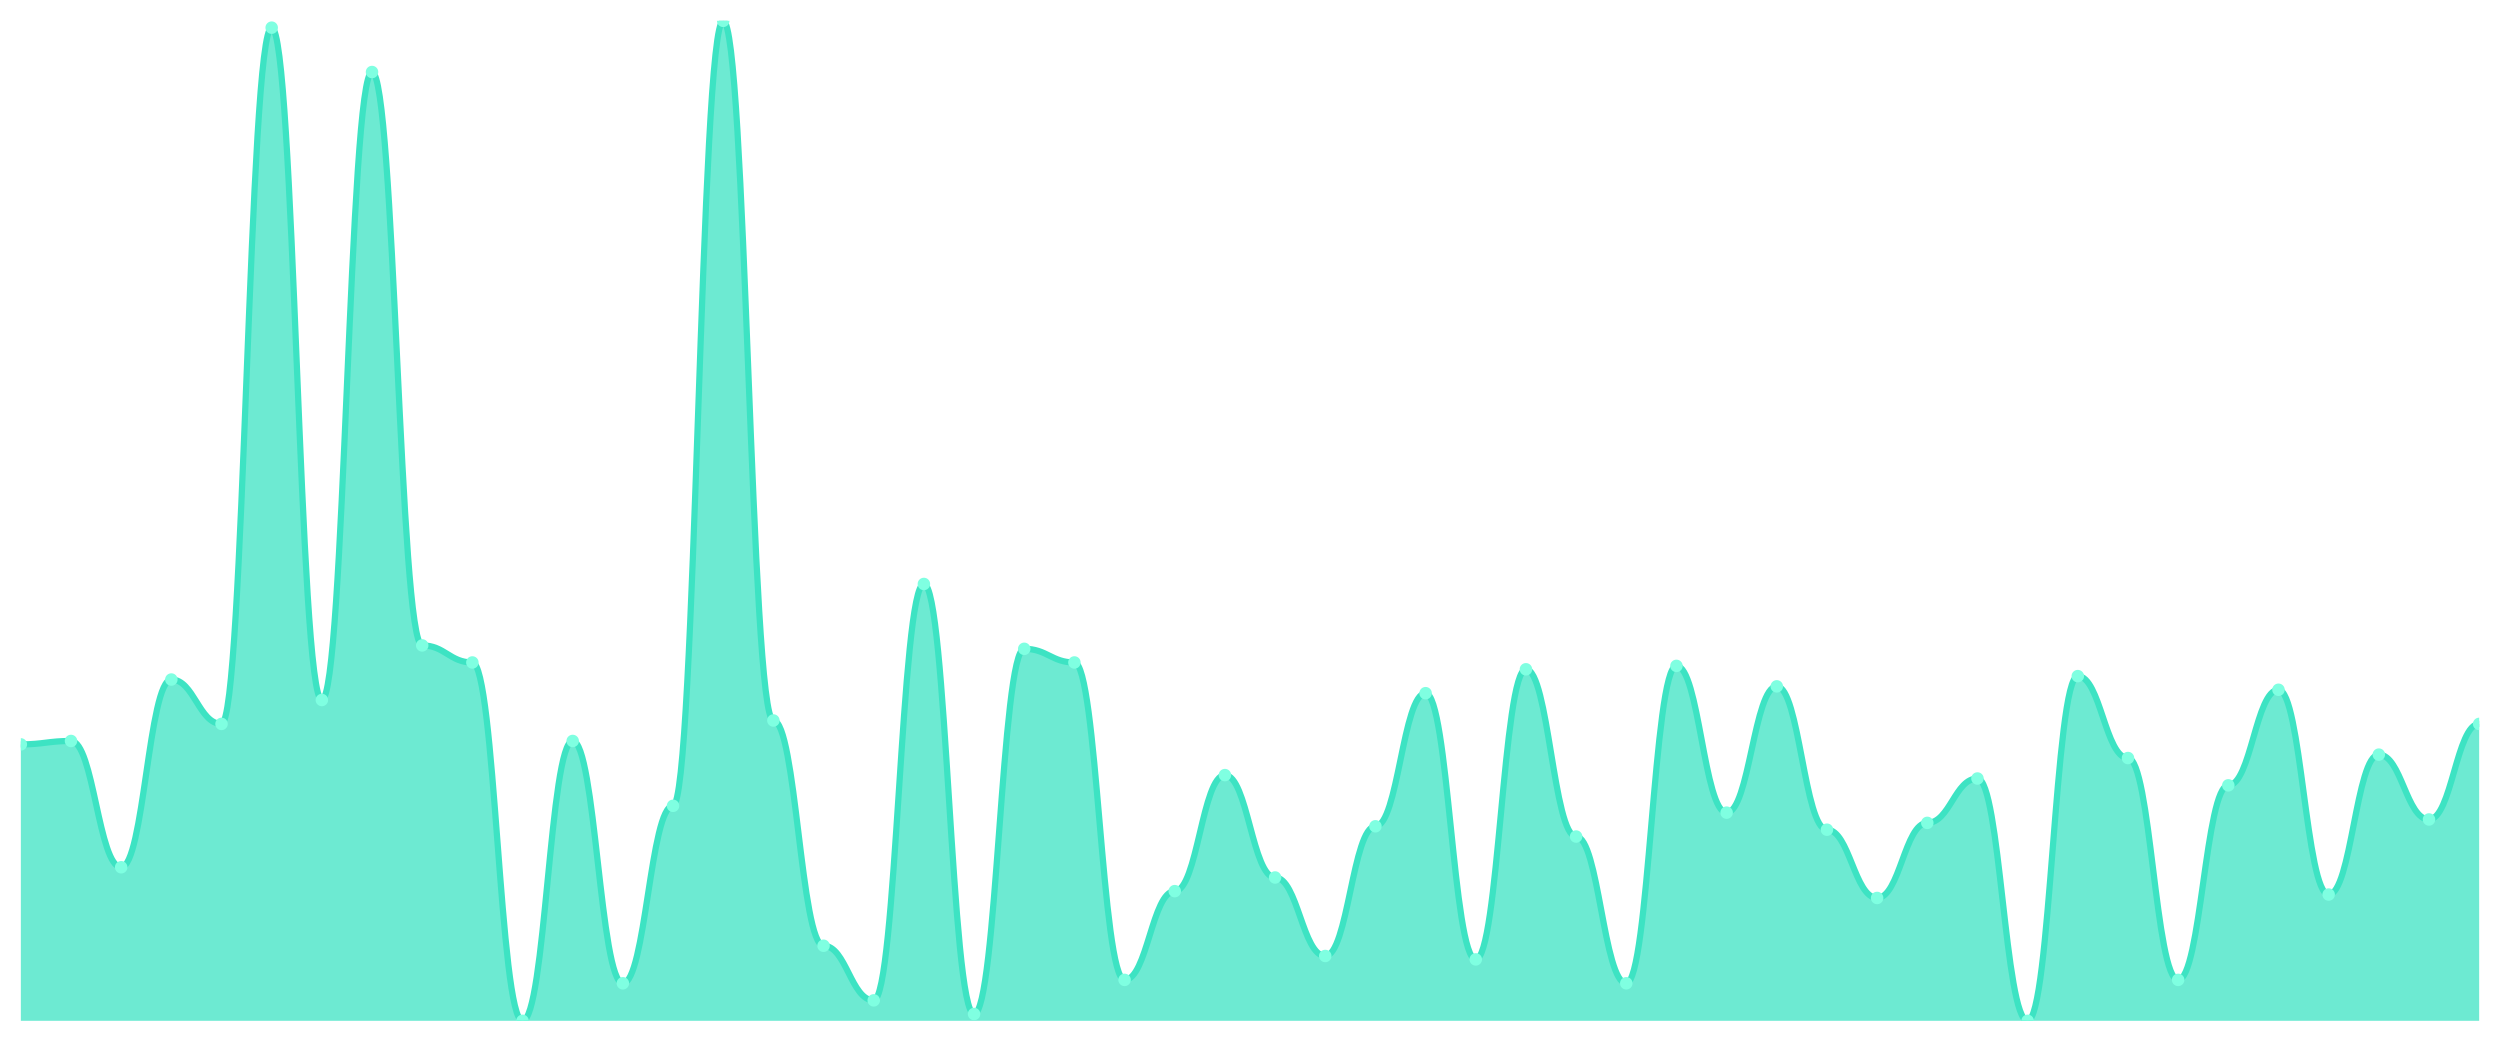
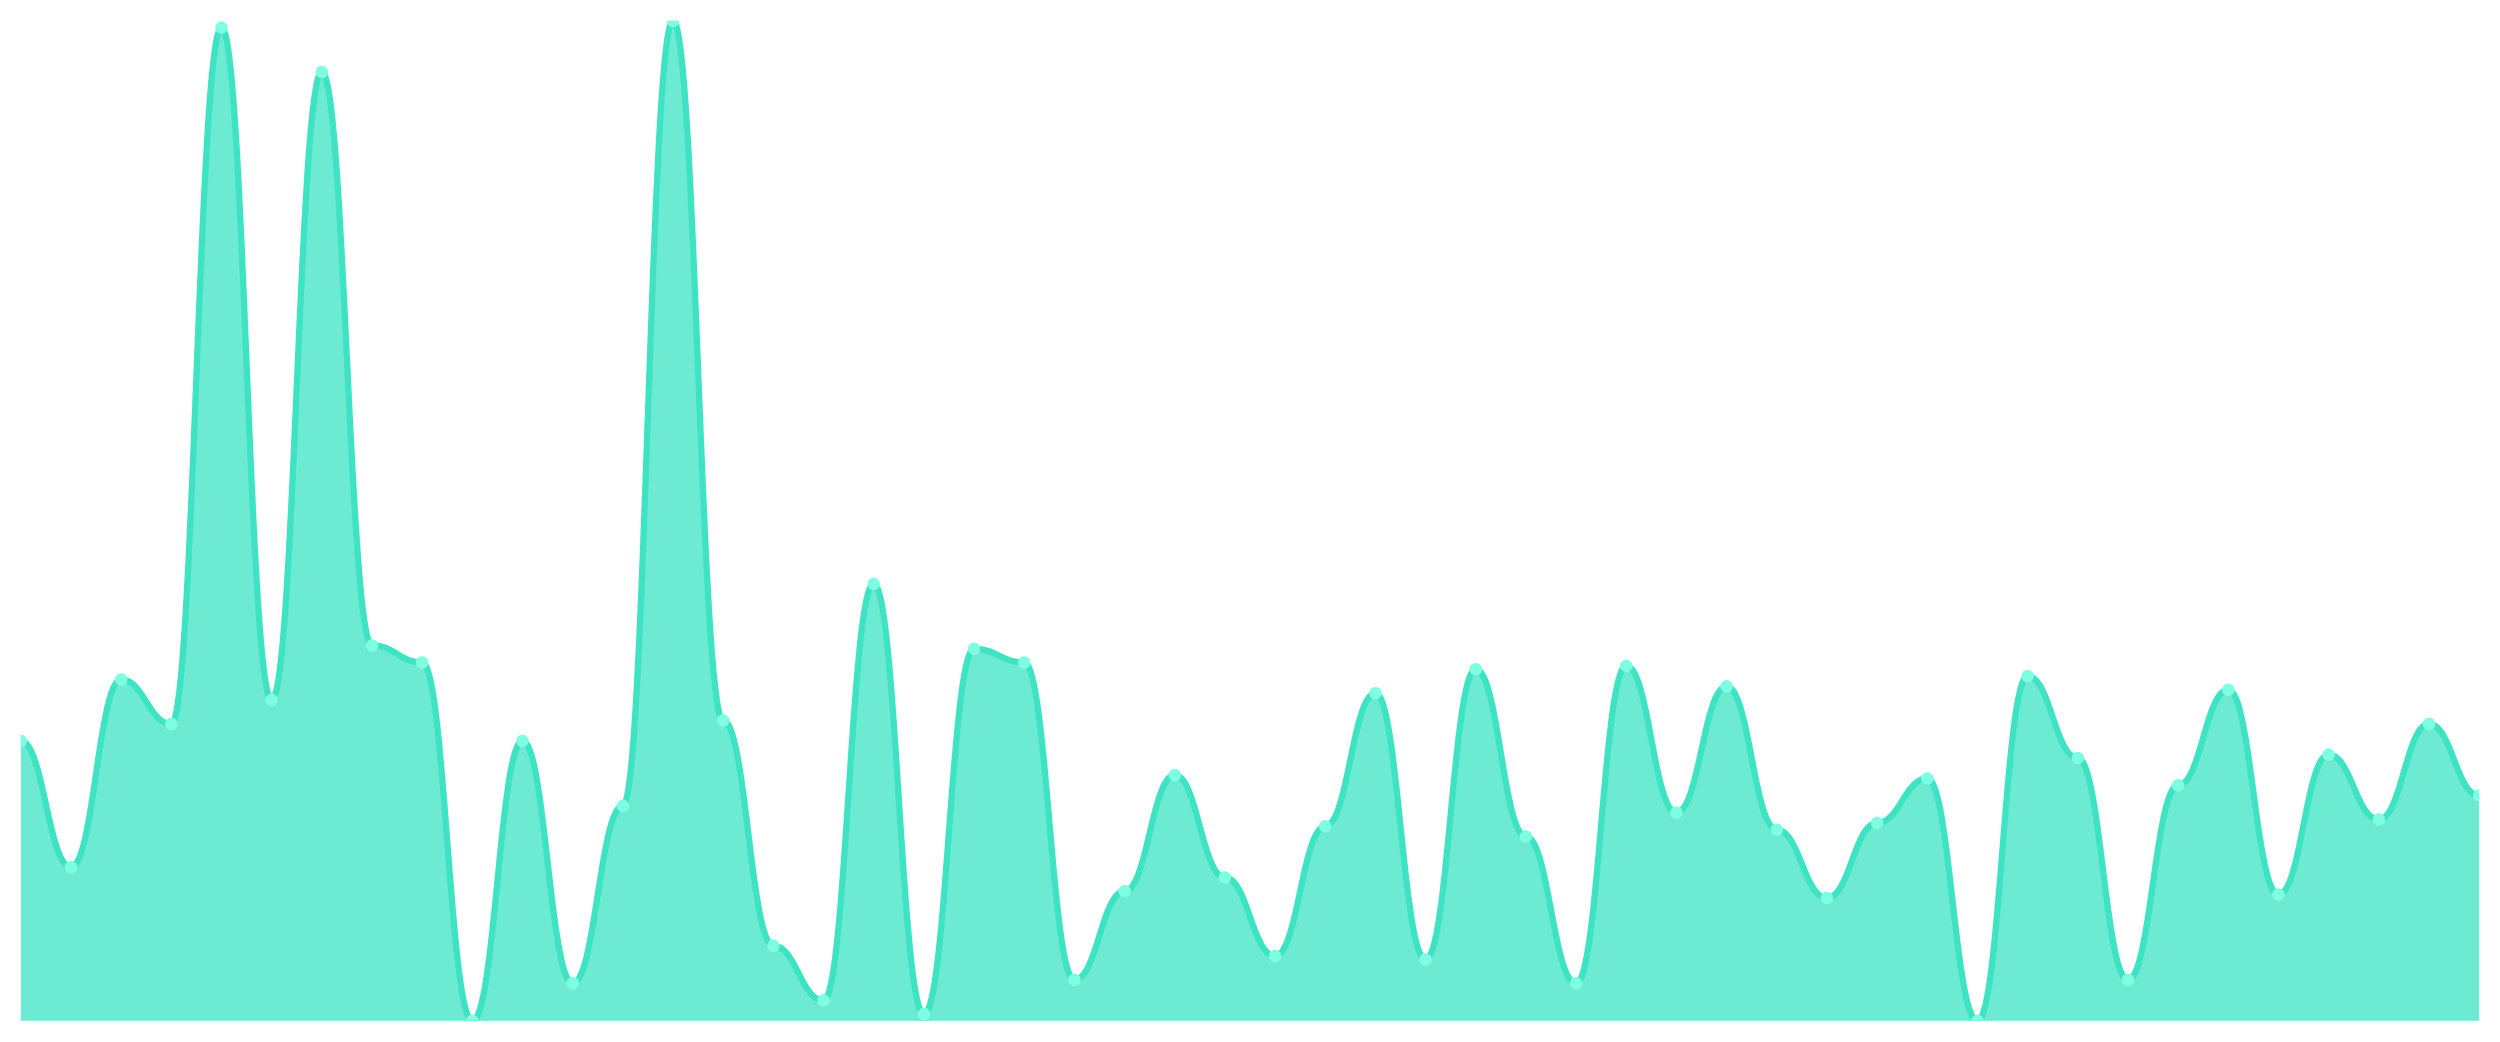
<svg xmlns="http://www.w3.org/2000/svg" viewBox="0 0 1200 500" width="1200" height="500">
  <defs>
    <clipPath id="c">
      <rect x="10" y="10" width="1180" height="480" />
    </clipPath>
  </defs>
  <rect width="1200" height="500" fill="none" />
  <g clip-path="url(#c)">
-     <path d="M 10,490 L 10,357.304 C 20.837,357.304 23.245,355.666 34.082,355.666 C 44.918,355.666 47.327,416.28 58.163,416.28 C 69,416.28 71.408,326.177 82.245,326.177 C 93.082,326.177 95.49,347.474 106.327,347.474 C 117.163,347.474 119.571,13.276 130.408,13.276 C 141.245,13.276 143.653,336.007 154.49,336.007 C 165.327,336.007 167.735,34.573 178.571,34.573 C 189.408,34.573 191.816,309.795 202.653,309.795 C 213.49,309.795 215.898,317.986 226.735,317.986 C 237.571,317.986 239.98,490 250.816,490 C 261.653,490 264.061,355.666 274.898,355.666 C 285.735,355.666 288.143,471.98 298.98,471.98 C 309.816,471.98 312.224,386.792 323.061,386.792 C 333.898,386.792 336.306,10 347.143,10 C 357.98,10 360.388,345.836 371.224,345.836 C 382.061,345.836 384.469,453.959 395.306,453.959 C 406.143,453.959 408.551,480.171 419.388,480.171 C 430.224,480.171 432.633,280.307 443.469,280.307 C 454.306,280.307 456.714,486.724 467.551,486.724 C 478.388,486.724 480.796,311.433 491.633,311.433 C 502.469,311.433 504.878,317.986 515.714,317.986 C 526.551,317.986 528.959,470.341 539.796,470.341 C 550.633,470.341 553.041,427.747 563.878,427.747 C 574.714,427.747 577.122,372.048 587.959,372.048 C 598.796,372.048 601.204,421.195 612.041,421.195 C 622.878,421.195 625.286,458.874 636.122,458.874 C 646.959,458.874 649.367,396.621 660.204,396.621 C 671.041,396.621 673.449,332.73 684.286,332.73 C 695.122,332.73 697.531,460.512 708.367,460.512 C 719.204,460.512 721.612,321.263 732.449,321.263 C 743.286,321.263 745.694,401.536 756.531,401.536 C 767.367,401.536 769.776,471.98 780.612,471.98 C 791.449,471.98 793.857,319.625 804.694,319.625 C 815.531,319.625 817.939,390.068 828.776,390.068 C 839.612,390.068 842.02,329.454 852.857,329.454 C 863.694,329.454 866.102,398.259 876.939,398.259 C 887.776,398.259 890.184,431.024 901.02,431.024 C 911.857,431.024 914.265,394.983 925.102,394.983 C 935.939,394.983 938.347,373.686 949.184,373.686 C 960.02,373.686 962.429,490 973.265,490 C 984.102,490 986.51,324.539 997.347,324.539 C 1008.184,324.539 1010.592,363.857 1021.429,363.857 C 1032.265,363.857 1034.673,470.341 1045.51,470.341 C 1056.347,470.341 1058.755,376.962 1069.592,376.962 C 1080.429,376.962 1082.837,331.092 1093.673,331.092 C 1104.51,331.092 1106.918,429.386 1117.755,429.386 C 1128.592,429.386 1131,362.218 1141.837,362.218 C 1152.673,362.218 1155.082,393.345 1165.918,393.345 C 1176.755,393.345 1179.163,347.474 1190,347.474 L 1190,490 Z" fill="rgba(61,227,195,0.75)" />
-     <path d="M 10,357.304 C 20.837,357.304 23.245,355.666 34.082,355.666 C 44.918,355.666 47.327,416.28 58.163,416.28 C 69,416.28 71.408,326.177 82.245,326.177 C 93.082,326.177 95.49,347.474 106.327,347.474 C 117.163,347.474 119.571,13.276 130.408,13.276 C 141.245,13.276 143.653,336.007 154.49,336.007 C 165.327,336.007 167.735,34.573 178.571,34.573 C 189.408,34.573 191.816,309.795 202.653,309.795 C 213.49,309.795 215.898,317.986 226.735,317.986 C 237.571,317.986 239.98,490 250.816,490 C 261.653,490 264.061,355.666 274.898,355.666 C 285.735,355.666 288.143,471.98 298.98,471.98 C 309.816,471.98 312.224,386.792 323.061,386.792 C 333.898,386.792 336.306,10 347.143,10 C 357.98,10 360.388,345.836 371.224,345.836 C 382.061,345.836 384.469,453.959 395.306,453.959 C 406.143,453.959 408.551,480.171 419.388,480.171 C 430.224,480.171 432.633,280.307 443.469,280.307 C 454.306,280.307 456.714,486.724 467.551,486.724 C 478.388,486.724 480.796,311.433 491.633,311.433 C 502.469,311.433 504.878,317.986 515.714,317.986 C 526.551,317.986 528.959,470.341 539.796,470.341 C 550.633,470.341 553.041,427.747 563.878,427.747 C 574.714,427.747 577.122,372.048 587.959,372.048 C 598.796,372.048 601.204,421.195 612.041,421.195 C 622.878,421.195 625.286,458.874 636.122,458.874 C 646.959,458.874 649.367,396.621 660.204,396.621 C 671.041,396.621 673.449,332.73 684.286,332.73 C 695.122,332.73 697.531,460.512 708.367,460.512 C 719.204,460.512 721.612,321.263 732.449,321.263 C 743.286,321.263 745.694,401.536 756.531,401.536 C 767.367,401.536 769.776,471.98 780.612,471.98 C 791.449,471.98 793.857,319.625 804.694,319.625 C 815.531,319.625 817.939,390.068 828.776,390.068 C 839.612,390.068 842.02,329.454 852.857,329.454 C 863.694,329.454 866.102,398.259 876.939,398.259 C 887.776,398.259 890.184,431.024 901.02,431.024 C 911.857,431.024 914.265,394.983 925.102,394.983 C 935.939,394.983 938.347,373.686 949.184,373.686 C 960.02,373.686 962.429,490 973.265,490 C 984.102,490 986.51,324.539 997.347,324.539 C 1008.184,324.539 1010.592,363.857 1021.429,363.857 C 1032.265,363.857 1034.673,470.341 1045.51,470.341 C 1056.347,470.341 1058.755,376.962 1069.592,376.962 C 1080.429,376.962 1082.837,331.092 1093.673,331.092 C 1104.51,331.092 1106.918,429.386 1117.755,429.386 C 1128.592,429.386 1131,362.218 1141.837,362.218 C 1152.673,362.218 1155.082,393.345 1165.918,393.345 C 1176.755,393.345 1179.163,347.474 1190,347.474" fill="none" stroke="#3de3c3" stroke-width="3" stroke-linecap="round" stroke-linejoin="round" />
-     <circle cx="10" cy="357.304" r="3" fill="#7fffe1" />
-     <circle cx="34.082" cy="355.666" r="3" fill="#7fffe1" />
-     <circle cx="58.163" cy="416.28" r="3" fill="#7fffe1" />
-     <circle cx="82.245" cy="326.177" r="3" fill="#7fffe1" />
-     <circle cx="106.327" cy="347.474" r="3" fill="#7fffe1" />
-     <circle cx="130.408" cy="13.276" r="3" fill="#7fffe1" />
-     <circle cx="154.49" cy="336.007" r="3" fill="#7fffe1" />
-     <circle cx="178.571" cy="34.573" r="3" fill="#7fffe1" />
-     <circle cx="202.653" cy="309.795" r="3" fill="#7fffe1" />
-     <circle cx="226.735" cy="317.986" r="3" fill="#7fffe1" />
-     <circle cx="250.816" cy="490" r="3" fill="#7fffe1" />
-     <circle cx="274.898" cy="355.666" r="3" fill="#7fffe1" />
-     <circle cx="298.98" cy="471.98" r="3" fill="#7fffe1" />
-     <circle cx="323.061" cy="386.792" r="3" fill="#7fffe1" />
-     <circle cx="347.143" cy="10" r="3" fill="#7fffe1" />
-     <circle cx="371.224" cy="345.836" r="3" fill="#7fffe1" />
-     <circle cx="395.306" cy="453.959" r="3" fill="#7fffe1" />
-     <circle cx="419.388" cy="480.171" r="3" fill="#7fffe1" />
-     <circle cx="443.469" cy="280.307" r="3" fill="#7fffe1" />
-     <circle cx="467.551" cy="486.724" r="3" fill="#7fffe1" />
-     <circle cx="491.633" cy="311.433" r="3" fill="#7fffe1" />
-     <circle cx="515.714" cy="317.986" r="3" fill="#7fffe1" />
-     <circle cx="539.796" cy="470.341" r="3" fill="#7fffe1" />
-     <circle cx="563.878" cy="427.747" r="3" fill="#7fffe1" />
-     <circle cx="587.959" cy="372.048" r="3" fill="#7fffe1" />
-     <circle cx="612.041" cy="421.195" r="3" fill="#7fffe1" />
-     <circle cx="636.122" cy="458.874" r="3" fill="#7fffe1" />
-     <circle cx="660.204" cy="396.621" r="3" fill="#7fffe1" />
-     <circle cx="684.286" cy="332.73" r="3" fill="#7fffe1" />
-     <circle cx="708.367" cy="460.512" r="3" fill="#7fffe1" />
-     <circle cx="732.449" cy="321.263" r="3" fill="#7fffe1" />
-     <circle cx="756.531" cy="401.536" r="3" fill="#7fffe1" />
-     <circle cx="780.612" cy="471.98" r="3" fill="#7fffe1" />
-     <circle cx="804.694" cy="319.625" r="3" fill="#7fffe1" />
-     <circle cx="828.776" cy="390.068" r="3" fill="#7fffe1" />
-     <circle cx="852.857" cy="329.454" r="3" fill="#7fffe1" />
-     <circle cx="876.939" cy="398.259" r="3" fill="#7fffe1" />
-     <circle cx="901.02" cy="431.024" r="3" fill="#7fffe1" />
-     <circle cx="925.102" cy="394.983" r="3" fill="#7fffe1" />
-     <circle cx="949.184" cy="373.686" r="3" fill="#7fffe1" />
-     <circle cx="973.265" cy="490" r="3" fill="#7fffe1" />
-     <circle cx="997.347" cy="324.539" r="3" fill="#7fffe1" />
-     <circle cx="1021.429" cy="363.857" r="3" fill="#7fffe1" />
-     <circle cx="1045.51" cy="470.341" r="3" fill="#7fffe1" />
-     <circle cx="1069.592" cy="376.962" r="3" fill="#7fffe1" />
-     <circle cx="1093.673" cy="331.092" r="3" fill="#7fffe1" />
-     <circle cx="1117.755" cy="429.386" r="3" fill="#7fffe1" />
-     <circle cx="1141.837" cy="362.218" r="3" fill="#7fffe1" />
-     <circle cx="1165.918" cy="393.345" r="3" fill="#7fffe1" />
-     <circle cx="1190" cy="347.474" r="3" fill="#7fffe1" />
+     <path d="M 10,490 L 10,355.666 C 20.837,355.666 23.245,416.28 34.082,416.28 C 44.918,416.28 47.327,326.177 58.163,326.177 C 69,326.177 71.408,347.474 82.245,347.474 C 93.082,347.474 95.49,13.276 106.327,13.276 C 117.163,13.276 119.571,336.007 130.408,336.007 C 141.245,336.007 143.653,34.573 154.49,34.573 C 165.327,34.573 167.735,309.795 178.571,309.795 C 189.408,309.795 191.816,317.986 202.653,317.986 C 213.49,317.986 215.898,490 226.735,490 C 237.571,490 239.98,355.666 250.816,355.666 C 261.653,355.666 264.061,471.98 274.898,471.98 C 285.735,471.98 288.143,386.792 298.98,386.792 C 309.816,386.792 312.224,10 323.061,10 C 333.898,10 336.306,345.836 347.143,345.836 C 357.98,345.836 360.388,453.959 371.224,453.959 C 382.061,453.959 384.469,480.171 395.306,480.171 C 406.143,480.171 408.551,280.307 419.388,280.307 C 430.224,280.307 432.633,486.724 443.469,486.724 C 454.306,486.724 456.714,311.433 467.551,311.433 C 478.388,311.433 480.796,317.986 491.633,317.986 C 502.469,317.986 504.878,470.341 515.714,470.341 C 526.551,470.341 528.959,427.747 539.796,427.747 C 550.633,427.747 553.041,372.048 563.878,372.048 C 574.714,372.048 577.122,421.195 587.959,421.195 C 598.796,421.195 601.204,458.874 612.041,458.874 C 622.878,458.874 625.286,396.621 636.122,396.621 C 646.959,396.621 649.367,332.73 660.204,332.73 C 671.041,332.73 673.449,460.512 684.286,460.512 C 695.122,460.512 697.531,321.263 708.367,321.263 C 719.204,321.263 721.612,401.536 732.449,401.536 C 743.286,401.536 745.694,471.98 756.531,471.98 C 767.367,471.98 769.776,319.625 780.612,319.625 C 791.449,319.625 793.857,390.068 804.694,390.068 C 815.531,390.068 817.939,329.454 828.776,329.454 C 839.612,329.454 842.02,398.259 852.857,398.259 C 863.694,398.259 866.102,431.024 876.939,431.024 C 887.776,431.024 890.184,394.983 901.02,394.983 C 911.857,394.983 914.265,373.686 925.102,373.686 C 935.939,373.686 938.347,490 949.184,490 C 960.02,490 962.429,324.539 973.265,324.539 C 984.102,324.539 986.51,363.857 997.347,363.857 C 1008.184,363.857 1010.592,470.341 1021.429,470.341 C 1032.265,470.341 1034.673,376.962 1045.51,376.962 C 1056.347,376.962 1058.755,331.092 1069.592,331.092 C 1080.429,331.092 1082.837,429.386 1093.673,429.386 C 1104.51,429.386 1106.918,362.218 1117.755,362.218 C 1128.592,362.218 1131,393.345 1141.837,393.345 C 1152.673,393.345 1155.082,347.474 1165.918,347.474 C 1176.755,347.474 1179.163,381.877 1190,381.877 L 1190,490 Z" fill="rgba(61,227,195,0.75)" />
+     <path d="M 10,355.666 C 20.837,355.666 23.245,416.28 34.082,416.28 C 44.918,416.28 47.327,326.177 58.163,326.177 C 69,326.177 71.408,347.474 82.245,347.474 C 93.082,347.474 95.49,13.276 106.327,13.276 C 117.163,13.276 119.571,336.007 130.408,336.007 C 141.245,336.007 143.653,34.573 154.49,34.573 C 165.327,34.573 167.735,309.795 178.571,309.795 C 189.408,309.795 191.816,317.986 202.653,317.986 C 213.49,317.986 215.898,490 226.735,490 C 237.571,490 239.98,355.666 250.816,355.666 C 261.653,355.666 264.061,471.98 274.898,471.98 C 285.735,471.98 288.143,386.792 298.98,386.792 C 309.816,386.792 312.224,10 323.061,10 C 333.898,10 336.306,345.836 347.143,345.836 C 357.98,345.836 360.388,453.959 371.224,453.959 C 382.061,453.959 384.469,480.171 395.306,480.171 C 406.143,480.171 408.551,280.307 419.388,280.307 C 430.224,280.307 432.633,486.724 443.469,486.724 C 454.306,486.724 456.714,311.433 467.551,311.433 C 478.388,311.433 480.796,317.986 491.633,317.986 C 502.469,317.986 504.878,470.341 515.714,470.341 C 526.551,470.341 528.959,427.747 539.796,427.747 C 550.633,427.747 553.041,372.048 563.878,372.048 C 574.714,372.048 577.122,421.195 587.959,421.195 C 598.796,421.195 601.204,458.874 612.041,458.874 C 622.878,458.874 625.286,396.621 636.122,396.621 C 646.959,396.621 649.367,332.73 660.204,332.73 C 671.041,332.73 673.449,460.512 684.286,460.512 C 695.122,460.512 697.531,321.263 708.367,321.263 C 719.204,321.263 721.612,401.536 732.449,401.536 C 743.286,401.536 745.694,471.98 756.531,471.98 C 767.367,471.98 769.776,319.625 780.612,319.625 C 791.449,319.625 793.857,390.068 804.694,390.068 C 815.531,390.068 817.939,329.454 828.776,329.454 C 839.612,329.454 842.02,398.259 852.857,398.259 C 863.694,398.259 866.102,431.024 876.939,431.024 C 887.776,431.024 890.184,394.983 901.02,394.983 C 911.857,394.983 914.265,373.686 925.102,373.686 C 935.939,373.686 938.347,490 949.184,490 C 960.02,490 962.429,324.539 973.265,324.539 C 984.102,324.539 986.51,363.857 997.347,363.857 C 1008.184,363.857 1010.592,470.341 1021.429,470.341 C 1032.265,470.341 1034.673,376.962 1045.51,376.962 C 1056.347,376.962 1058.755,331.092 1069.592,331.092 C 1080.429,331.092 1082.837,429.386 1093.673,429.386 C 1104.51,429.386 1106.918,362.218 1117.755,362.218 C 1128.592,362.218 1131,393.345 1141.837,393.345 C 1152.673,393.345 1155.082,347.474 1165.918,347.474 C 1176.755,347.474 1179.163,381.877 1190,381.877" fill="none" stroke="#3de3c3" stroke-width="3" stroke-linecap="round" stroke-linejoin="round" />
+     <circle cx="10" cy="355.666" r="3" fill="#7fffe1" />
+     <circle cx="34.082" cy="416.28" r="3" fill="#7fffe1" />
+     <circle cx="58.163" cy="326.177" r="3" fill="#7fffe1" />
+     <circle cx="82.245" cy="347.474" r="3" fill="#7fffe1" />
+     <circle cx="106.327" cy="13.276" r="3" fill="#7fffe1" />
+     <circle cx="130.408" cy="336.007" r="3" fill="#7fffe1" />
+     <circle cx="154.49" cy="34.573" r="3" fill="#7fffe1" />
+     <circle cx="178.571" cy="309.795" r="3" fill="#7fffe1" />
+     <circle cx="202.653" cy="317.986" r="3" fill="#7fffe1" />
+     <circle cx="226.735" cy="490" r="3" fill="#7fffe1" />
+     <circle cx="250.816" cy="355.666" r="3" fill="#7fffe1" />
+     <circle cx="274.898" cy="471.98" r="3" fill="#7fffe1" />
+     <circle cx="298.98" cy="386.792" r="3" fill="#7fffe1" />
+     <circle cx="323.061" cy="10" r="3" fill="#7fffe1" />
+     <circle cx="347.143" cy="345.836" r="3" fill="#7fffe1" />
+     <circle cx="371.224" cy="453.959" r="3" fill="#7fffe1" />
+     <circle cx="395.306" cy="480.171" r="3" fill="#7fffe1" />
+     <circle cx="419.388" cy="280.307" r="3" fill="#7fffe1" />
+     <circle cx="443.469" cy="486.724" r="3" fill="#7fffe1" />
+     <circle cx="467.551" cy="311.433" r="3" fill="#7fffe1" />
+     <circle cx="491.633" cy="317.986" r="3" fill="#7fffe1" />
+     <circle cx="515.714" cy="470.341" r="3" fill="#7fffe1" />
+     <circle cx="539.796" cy="427.747" r="3" fill="#7fffe1" />
+     <circle cx="563.878" cy="372.048" r="3" fill="#7fffe1" />
+     <circle cx="587.959" cy="421.195" r="3" fill="#7fffe1" />
+     <circle cx="612.041" cy="458.874" r="3" fill="#7fffe1" />
+     <circle cx="636.122" cy="396.621" r="3" fill="#7fffe1" />
+     <circle cx="660.204" cy="332.73" r="3" fill="#7fffe1" />
+     <circle cx="684.286" cy="460.512" r="3" fill="#7fffe1" />
+     <circle cx="708.367" cy="321.263" r="3" fill="#7fffe1" />
+     <circle cx="732.449" cy="401.536" r="3" fill="#7fffe1" />
+     <circle cx="756.531" cy="471.98" r="3" fill="#7fffe1" />
+     <circle cx="780.612" cy="319.625" r="3" fill="#7fffe1" />
+     <circle cx="804.694" cy="390.068" r="3" fill="#7fffe1" />
+     <circle cx="828.776" cy="329.454" r="3" fill="#7fffe1" />
+     <circle cx="852.857" cy="398.259" r="3" fill="#7fffe1" />
+     <circle cx="876.939" cy="431.024" r="3" fill="#7fffe1" />
+     <circle cx="901.02" cy="394.983" r="3" fill="#7fffe1" />
+     <circle cx="925.102" cy="373.686" r="3" fill="#7fffe1" />
+     <circle cx="949.184" cy="490" r="3" fill="#7fffe1" />
+     <circle cx="973.265" cy="324.539" r="3" fill="#7fffe1" />
+     <circle cx="997.347" cy="363.857" r="3" fill="#7fffe1" />
+     <circle cx="1021.429" cy="470.341" r="3" fill="#7fffe1" />
+     <circle cx="1045.51" cy="376.962" r="3" fill="#7fffe1" />
+     <circle cx="1069.592" cy="331.092" r="3" fill="#7fffe1" />
+     <circle cx="1093.673" cy="429.386" r="3" fill="#7fffe1" />
+     <circle cx="1117.755" cy="362.218" r="3" fill="#7fffe1" />
+     <circle cx="1141.837" cy="393.345" r="3" fill="#7fffe1" />
+     <circle cx="1165.918" cy="347.474" r="3" fill="#7fffe1" />
+     <circle cx="1190" cy="381.877" r="3" fill="#7fffe1" />
  </g>
</svg>
